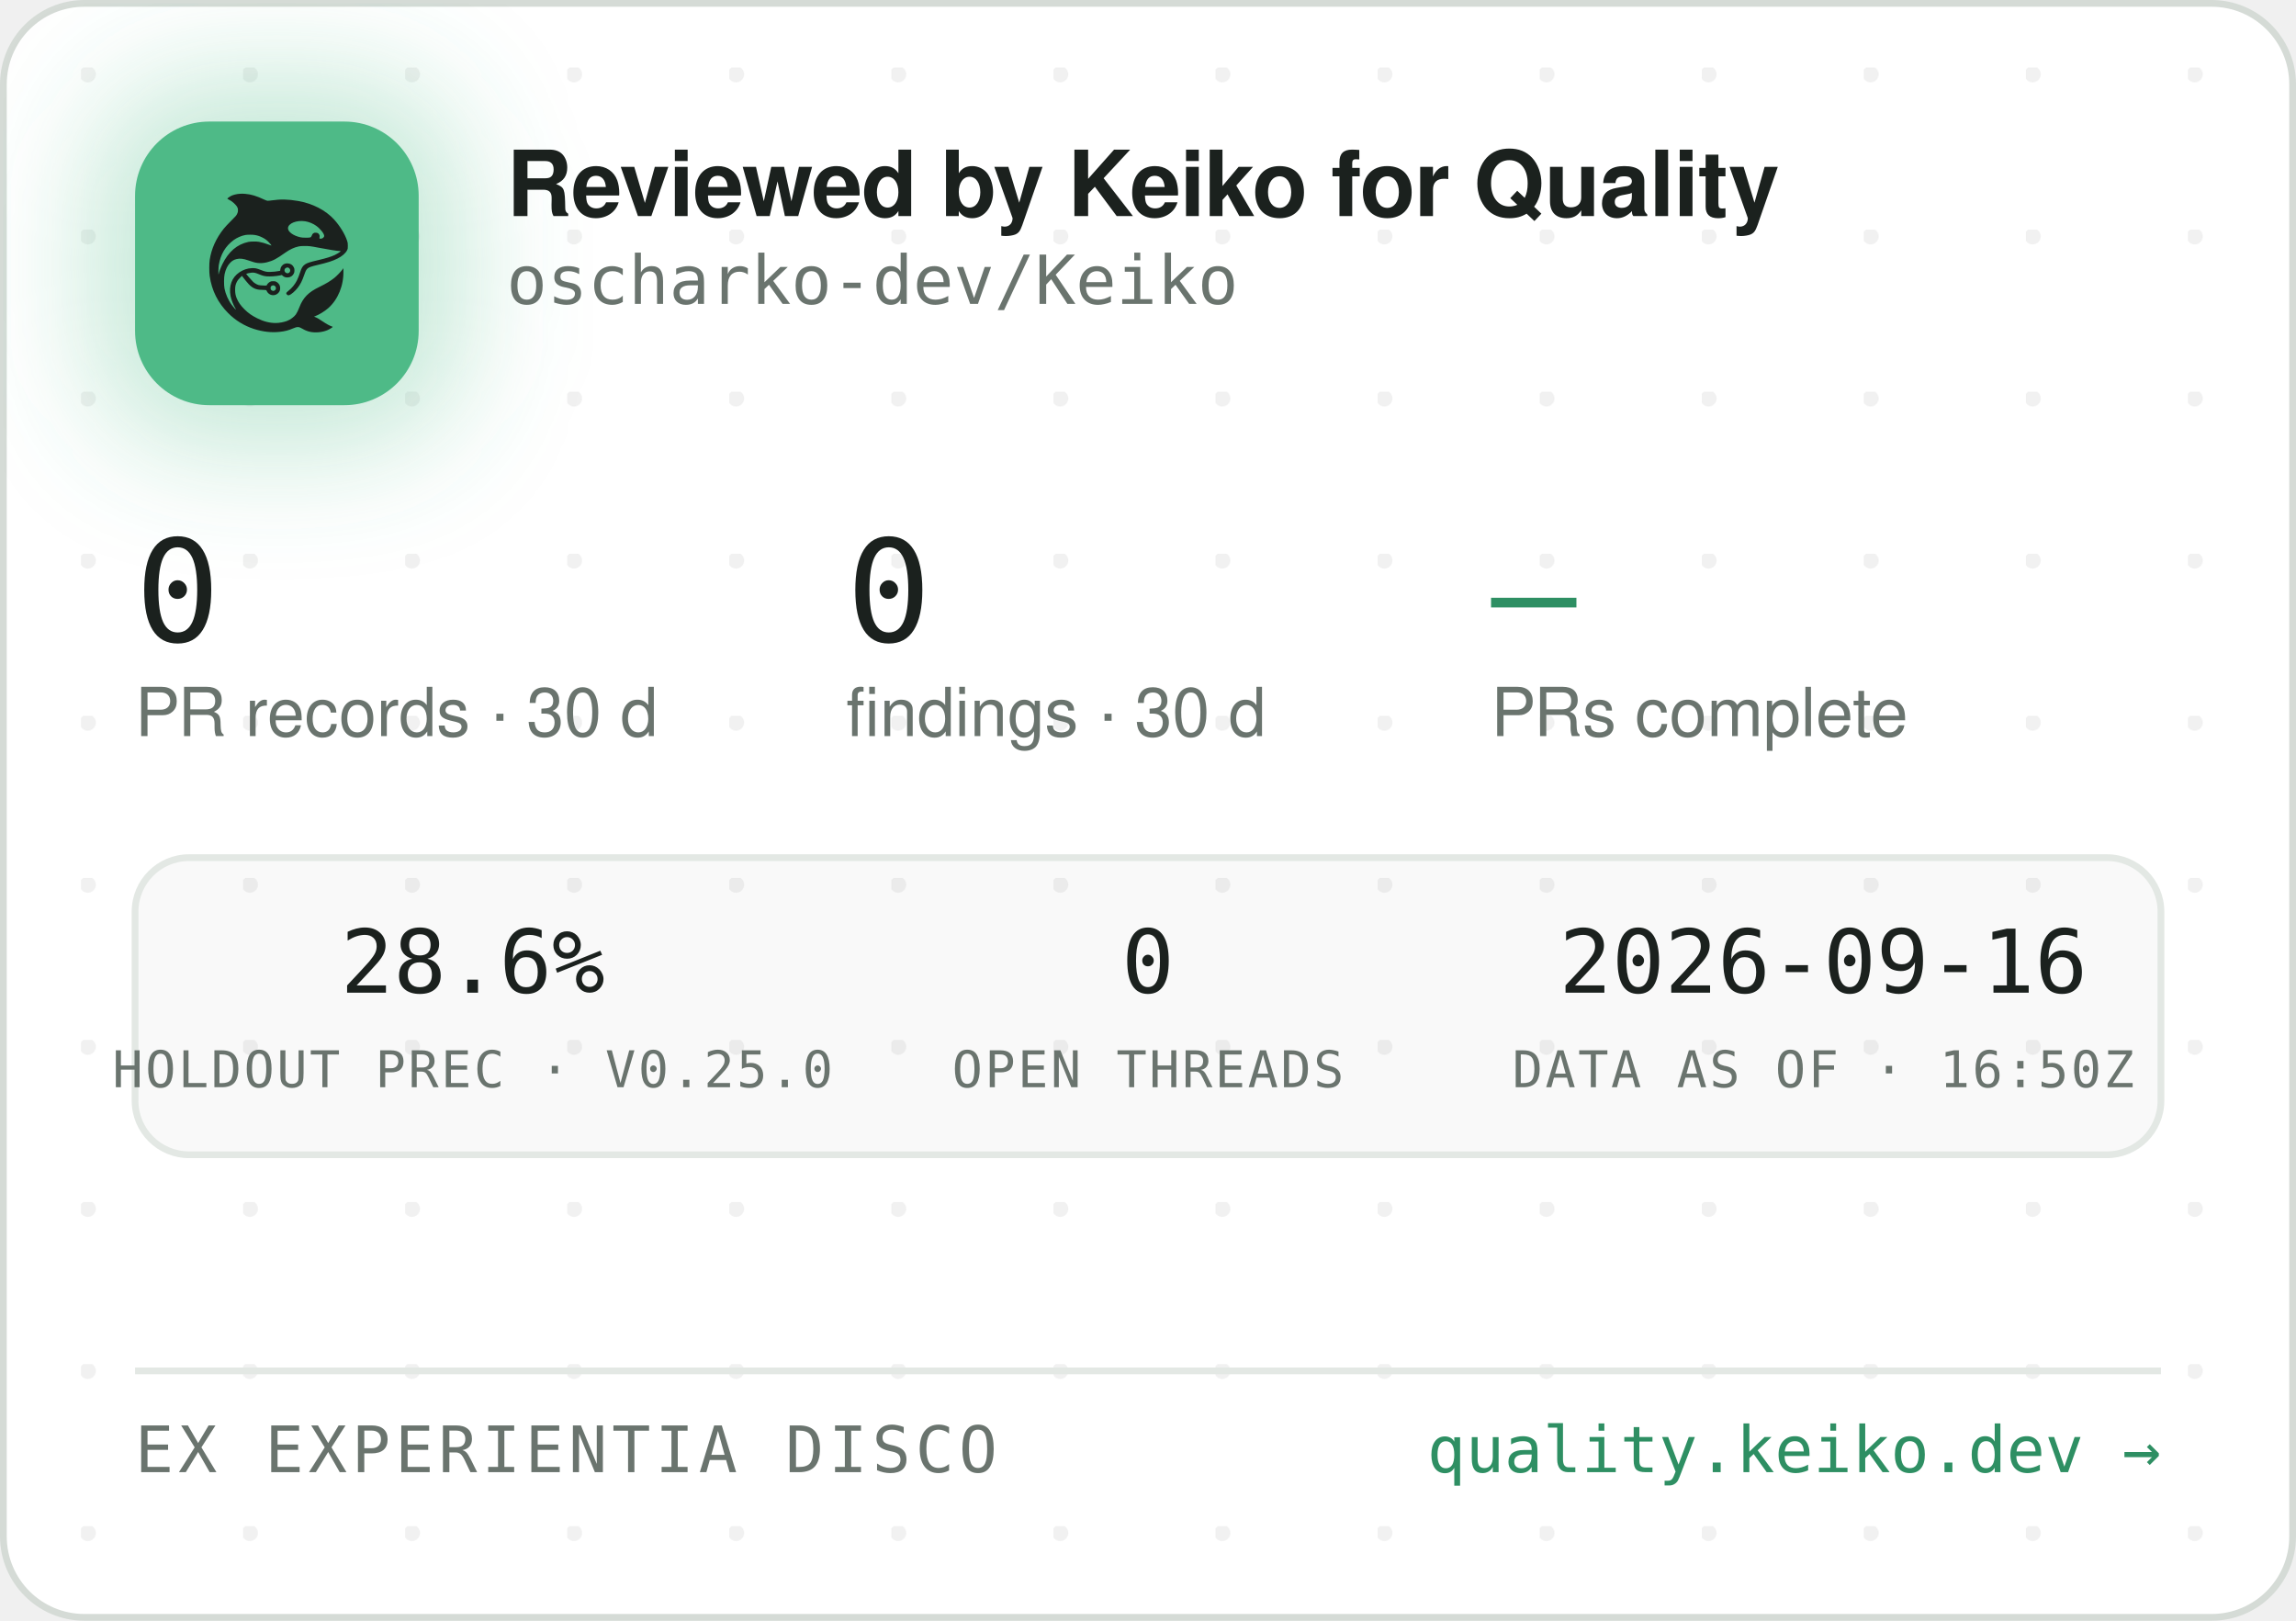
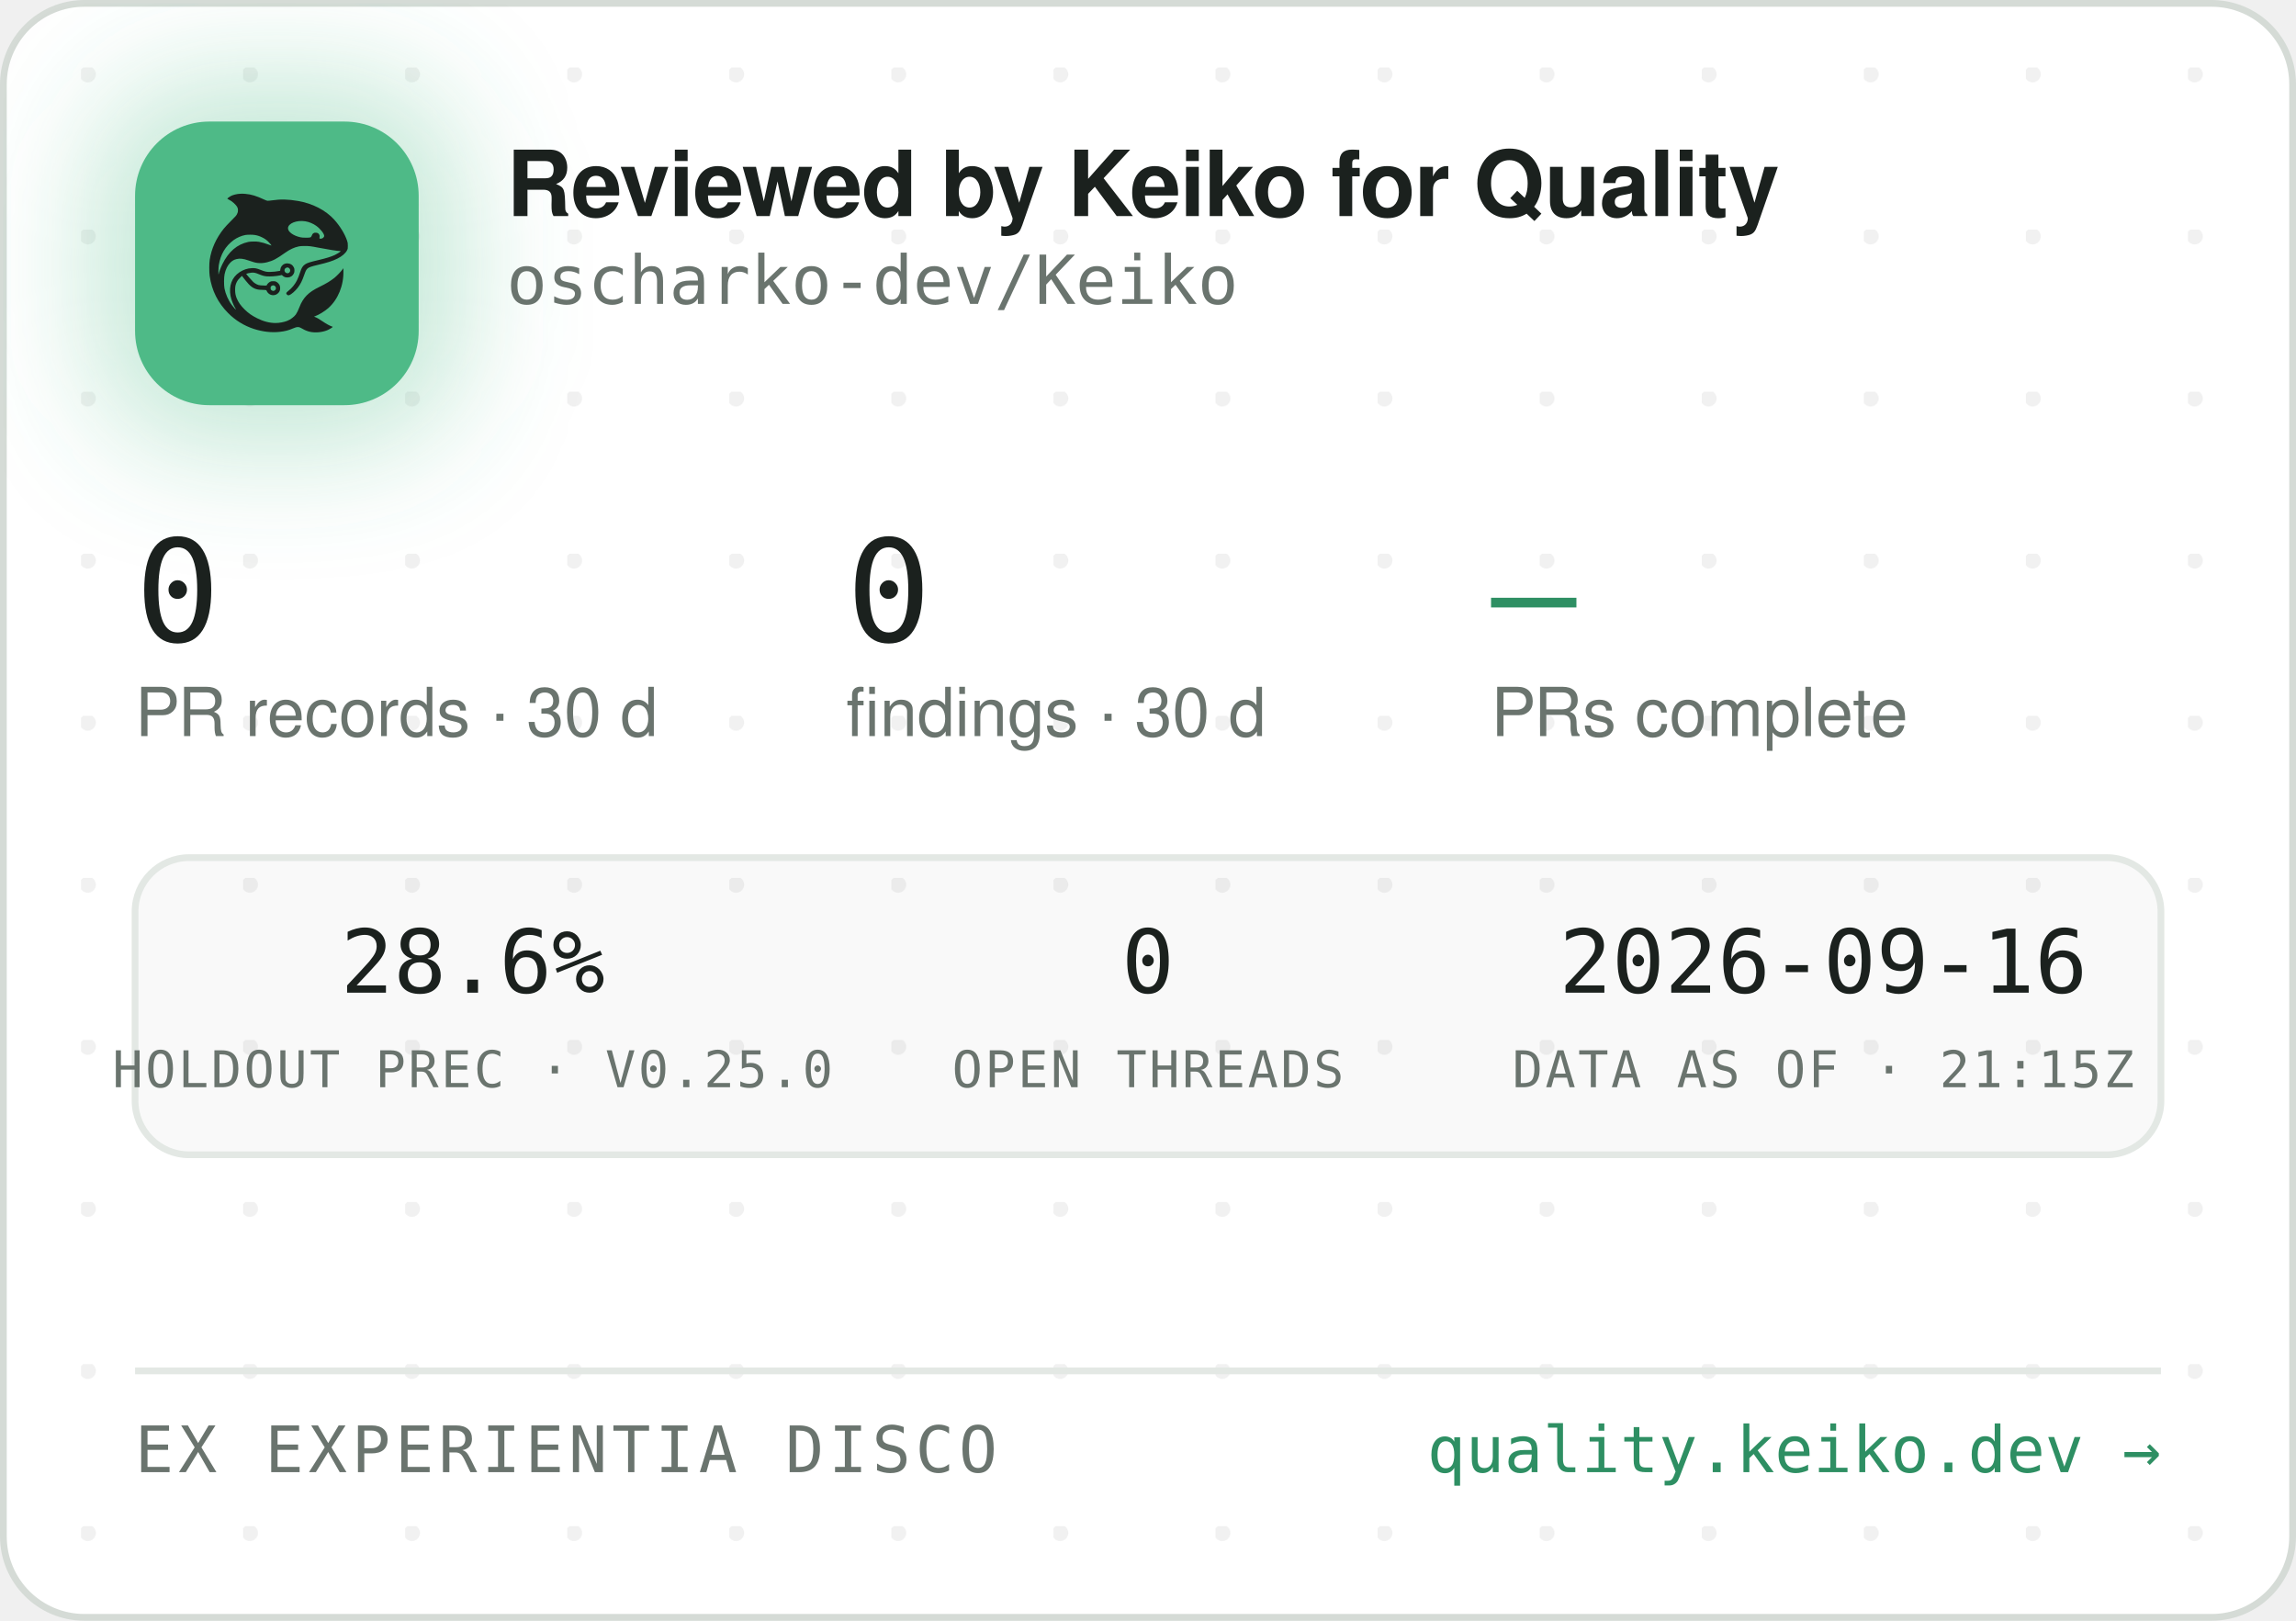
<svg xmlns="http://www.w3.org/2000/svg" width="340" height="240" viewBox="0 0 340 240" role="img" aria-label="Reviewed by Keiko for Quality — oscharko-dev/Keiko">
  <defs>
    <pattern id="dots" width="24" height="24" patternUnits="userSpaceOnUse" x="12" y="10">
      <circle cx="1" cy="1" r="1.2" fill="rgba(27,33,30,0.06)" />
    </pattern>
    <filter id="glow" x="-60%" y="-60%" width="220%" height="220%">
      <feGaussianBlur stdDeviation="9" />
    </filter>
    <clipPath id="card">
      <rect x="0.5" y="0.5" width="339" height="239" rx="12" />
    </clipPath>
  </defs>
  <rect x="0.5" y="0.5" width="339" height="239" rx="12" fill="#FFFFFF" stroke="#D5DBD6" />
  <rect x="0.5" y="0.5" width="339" height="239" rx="12" fill="url(#dots)" />
  <g clip-path="url(#card)">
    <rect x="14" y="12" width="54" height="54" rx="16" fill="rgba(78,186,135,0.35)" filter="url(#glow)" />
    <rect x="20" y="18" width="42" height="42" rx="11" fill="#4EBA87" />
    <g transform="translate(24,22) scale(0.03320312)">
      <g transform="translate(1024 0) scale(-1 1)">
        <g transform="translate(1024, 1024) scale(-0.1, -0.1)" fill="#1B211E" stroke="none">
          <path d="M3465 8223 c-144 -8 -314 -52 -408 -105 -69 -39 -146 -99 -146 -113 0 -5 30 -24 68 -42 146 -70 323 -229 377 -340 25 -49 29 -70 29 -138 -1 -72 -5 -88 -39 -160 -36 -75 -54 -95 -265 -305 -134 -132 -270 -279 -331 -355 -339 -425 -552 -896 -626 -1390 -25 -165 -25 -549 0 -720 92 -645 368 -1196 826 -1655 322 -324 710 -562 1145 -704 389 -126 793 -172 1155 -130 235 27 377 63 579 149 205 87 268 86 423 -7 102 -62 231 -115 335 -138 247 -56 562 -26 794 74 92 40 244 136 232 146 -4 3 -26 12 -48 19 -86 28 -246 116 -385 211 -162 112 -284 182 -357 207 l-48 17 40 15 c185 70 436 223 595 363 438 386 695 1014 678 1663 l-3 120 -50 -70 c-64 -90 -248 -280 -350 -362 -171 -136 -366 -255 -645 -391 -288 -140 -442 -243 -590 -391 -136 -137 -247 -316 -325 -526 -47 -127 -114 -262 -160 -326 -79 -107 -237 -224 -384 -283 -136 -55 -355 -96 -514 -96 -274 0 -548 71 -832 215 -242 123 -375 216 -553 389 -175 171 -287 332 -361 517 -44 114 -63 216 -63 359 0 152 17 233 74 350 35 70 59 102 136 179 l95 94 21 -29 c55 -75 219 -277 277 -338 171 -183 337 -256 582 -256 56 0 126 -3 155 -7 53 -6 54 -7 76 -57 30 -66 97 -128 172 -156 151 -57 318 11 395 160 33 62 34 193 3 261 -30 64 -88 125 -148 157 -44 23 -63 27 -141 27 -78 0 -97 -4 -140 -27 -58 -30 -131 -105 -141 -142 -6 -25 -8 -26 -93 -26 -47 0 -131 5 -186 10 -87 8 -111 15 -182 51 -45 22 -109 66 -143 96 -59 53 -326 361 -319 367 14 11 179 47 241 52 102 9 177 -7 318 -66 158 -66 243 -89 357 -99 157 -12 413 5 582 40 l93 19 44 -39 c59 -52 135 -75 228 -69 117 8 212 72 262 176 23 47 28 71 28 138 0 70 -4 89 -29 138 -55 110 -145 167 -270 174 -65 3 -91 0 -137 -18 -107 -40 -183 -140 -195 -257 l-6 -52 -51 -11 c-104 -23 -285 -41 -411 -42 -149 -1 -211 12 -402 88 -186 74 -256 88 -403 81 -193 -8 -377 -70 -546 -182 -342 -228 -485 -611 -399 -1064 30 -157 119 -388 209 -541 20 -35 35 -64 33 -66 -8 -8 -111 108 -190 214 -154 206 -278 489 -324 737 -28 154 -25 492 6 635 46 216 133 391 256 514 82 82 161 128 271 156 152 39 300 23 529 -57 217 -76 308 -101 410 -114 137 -17 284 -7 426 30 272 70 414 145 809 425 217 153 399 238 610 283 64 14 129 18 265 18 197 0 269 -9 615 -76 461 -89 843 -149 952 -149 41 0 41 0 23 -20 -28 -31 -169 -119 -254 -158 -167 -77 -388 -145 -716 -222 -399 -93 -508 -128 -608 -194 -102 -68 -160 -160 -217 -346 -35 -115 -102 -286 -149 -378 -85 -168 -227 -341 -377 -458 -105 -82 -115 -107 -69 -162 29 -34 65 -44 109 -29 86 29 261 181 371 322 126 162 201 309 295 581 61 176 90 232 145 283 62 57 163 93 470 165 439 104 640 169 863 278 206 100 368 240 434 375 32 67 33 71 33 198 -1 120 -3 138 -34 229 -98 294 -319 655 -573 936 -381 421 -968 723 -1618 834 -448 76 -767 83 -1169 25 -80 -12 -165 -19 -190 -17 -26 3 -90 26 -146 53 -343 162 -576 233 -842 255 -114 9 -141 10 -248 3z m2926 -1227 c164 -27 346 -102 485 -202 181 -129 354 -348 354 -448 0 -64 -75 -126 -154 -126 -60 0 -63 4 -52 70 8 50 7 65 -9 100 -29 64 -74 93 -151 98 -54 4 -70 1 -107 -21 -42 -25 -61 -52 -91 -129 -25 -64 -55 -73 -246 -73 -121 0 -187 5 -248 18 -318 70 -556 242 -556 402 0 218 388 374 775 311z m-2249 -611 c119 -21 208 -50 321 -106 114 -56 177 -100 266 -184 67 -63 157 -173 148 -181 -2 -3 -61 18 -130 45 -131 52 -298 100 -427 122 -113 20 -367 17 -470 -4 -502 -106 -885 -433 -1160 -992 -70 -142 -160 -379 -160 -424 0 -9 -5 -23 -11 -31 -13 -19 -5 316 10 410 80 482 295 846 661 1117 145 107 350 197 522 228 100 18 326 18 430 0z m1485 -1456 c95 -36 119 -159 42 -223 -78 -66 -209 -1 -209 104 0 60 33 100 99 121 36 10 36 10 68 -2z m-591 -822 c29 -26 37 -42 40 -77 6 -54 -9 -86 -55 -117 -41 -28 -70 -29 -119 -4 -44 22 -62 55 -62 112 0 51 13 75 53 99 50 31 101 26 143 -13z" />
        </g>
      </g>
    </g>
    <text x="75" y="32" font-family="-apple-system,'Segoe UI',Helvetica,Arial,sans-serif" font-size="13.5" font-weight="650" letter-spacing="-0.14" fill="#1B211E">Reviewed by Keiko for Quality</text>
    <text x="75" y="45" font-family="'JetBrains Mono',SFMono-Regular,Consolas,Menlo,monospace" font-size="10" fill="#6A746E">oscharko-dev/Keiko</text>
    <text x="20" y="95" font-family="'JetBrains Mono',SFMono-Regular,Consolas,Menlo,monospace" font-size="21" fill="#1B211E">0</text>
    <text x="20" y="109" font-family="-apple-system,'Segoe UI',Helvetica,Arial,sans-serif" font-size="10" fill="#6A746E">PR records · 30 d</text>
    <text x="125.3" y="95" font-family="'JetBrains Mono',SFMono-Regular,Consolas,Menlo,monospace" font-size="21" fill="#1B211E">0</text>
    <text x="125.3" y="109" font-family="-apple-system,'Segoe UI',Helvetica,Arial,sans-serif" font-size="10" fill="#6A746E">findings · 30 d</text>
    <text x="220.8" y="95" font-family="'JetBrains Mono',SFMono-Regular,Consolas,Menlo,monospace" font-size="21" fill="#2E8F63">—</text>
    <text x="220.8" y="109" font-family="-apple-system,'Segoe UI',Helvetica,Arial,sans-serif" font-size="10" fill="#6A746E">PRs complete</text>
    <rect x="20" y="127" width="300" height="44" rx="8" fill="rgba(27,33,30,0.025)" stroke="#E3E8E4" />
    <text x="70" y="147" text-anchor="middle" font-family="'JetBrains Mono',SFMono-Regular,Consolas,Menlo,monospace" font-size="13" fill="#1B211E">28.6%</text>
    <text x="70" y="161" text-anchor="middle" font-family="'JetBrains Mono',SFMono-Regular,Consolas,Menlo,monospace" font-size="7.5" letter-spacing="0.35" fill="#6A746E">HOLDOUT PREC · V0.25.0</text>
    <text x="170" y="147" text-anchor="middle" font-family="'JetBrains Mono',SFMono-Regular,Consolas,Menlo,monospace" font-size="13" fill="#1B211E">0</text>
    <text x="170" y="161" text-anchor="middle" font-family="'JetBrains Mono',SFMono-Regular,Consolas,Menlo,monospace" font-size="7.5" letter-spacing="0.35" fill="#6A746E">OPEN THREADS</text>
    <text x="270" y="147" text-anchor="middle" font-family="'JetBrains Mono',SFMono-Regular,Consolas,Menlo,monospace" font-size="13" fill="#1B211E">2026-09-16</text>
-     <text x="270" y="161" text-anchor="middle" font-family="'JetBrains Mono',SFMono-Regular,Consolas,Menlo,monospace" font-size="7.5" letter-spacing="0.35" fill="#6A746E">DATA AS OF · 16:50Z</text>
+     <text x="270" y="161" text-anchor="middle" font-family="'JetBrains Mono',SFMono-Regular,Consolas,Menlo,monospace" font-size="7.5" letter-spacing="0.35" fill="#6A746E">DATA AS OF · 21:15Z</text>
    <line x1="20" y1="203" x2="320" y2="203" stroke="#E3E8E4" />
    <text x="20" y="218" font-family="'JetBrains Mono',SFMono-Regular,Consolas,Menlo,monospace" font-size="9.5" letter-spacing="0.7" fill="#6A746E">EX EXPERIENTIA DISCO</text>
    <text x="320" y="218" text-anchor="end" font-family="'JetBrains Mono',SFMono-Regular,Consolas,Menlo,monospace" font-size="9.5" fill="#2E8F63">quality.keiko.dev →</text>
  </g>
</svg>
